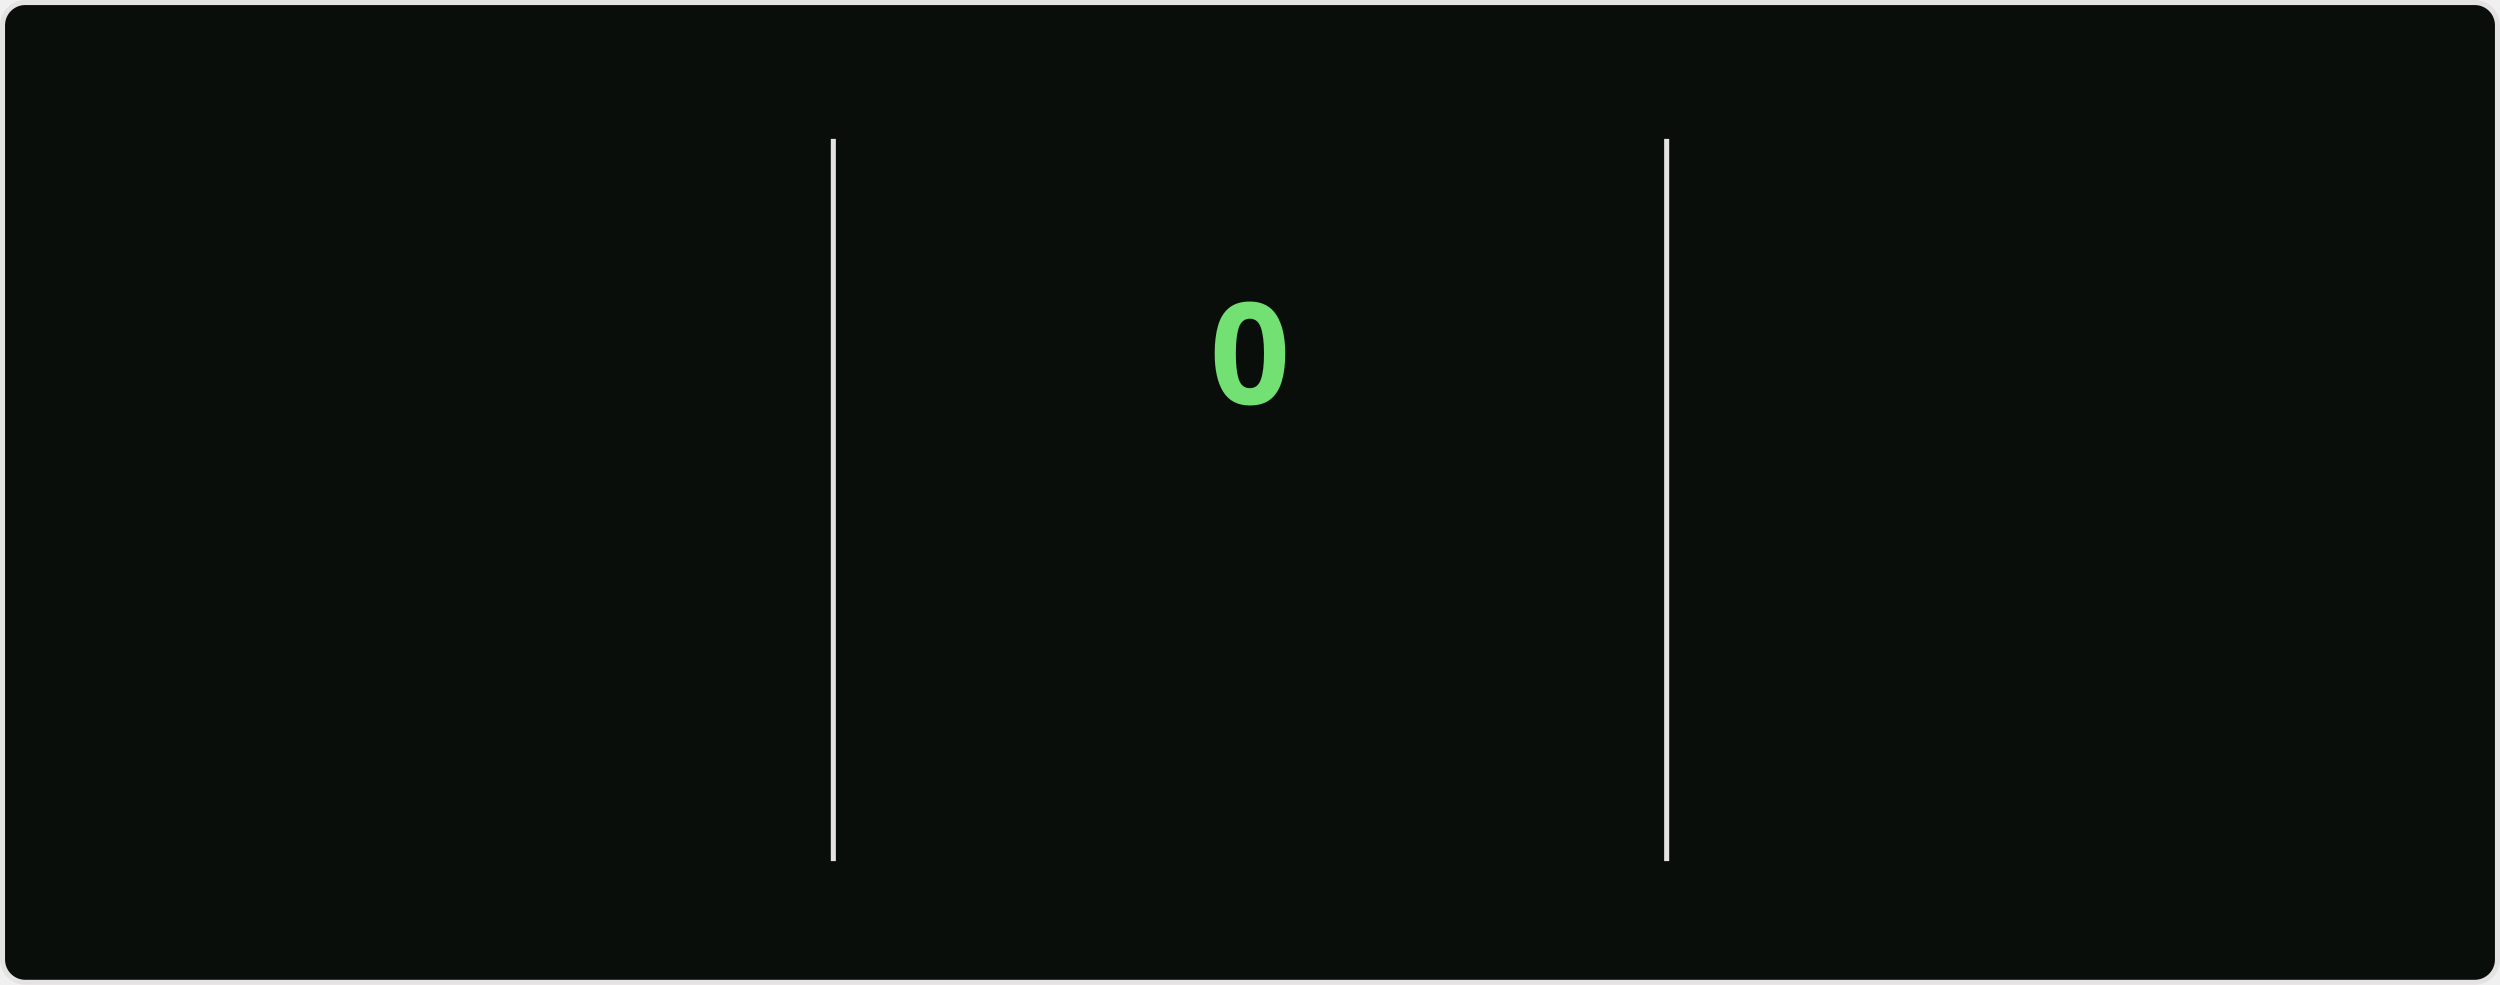
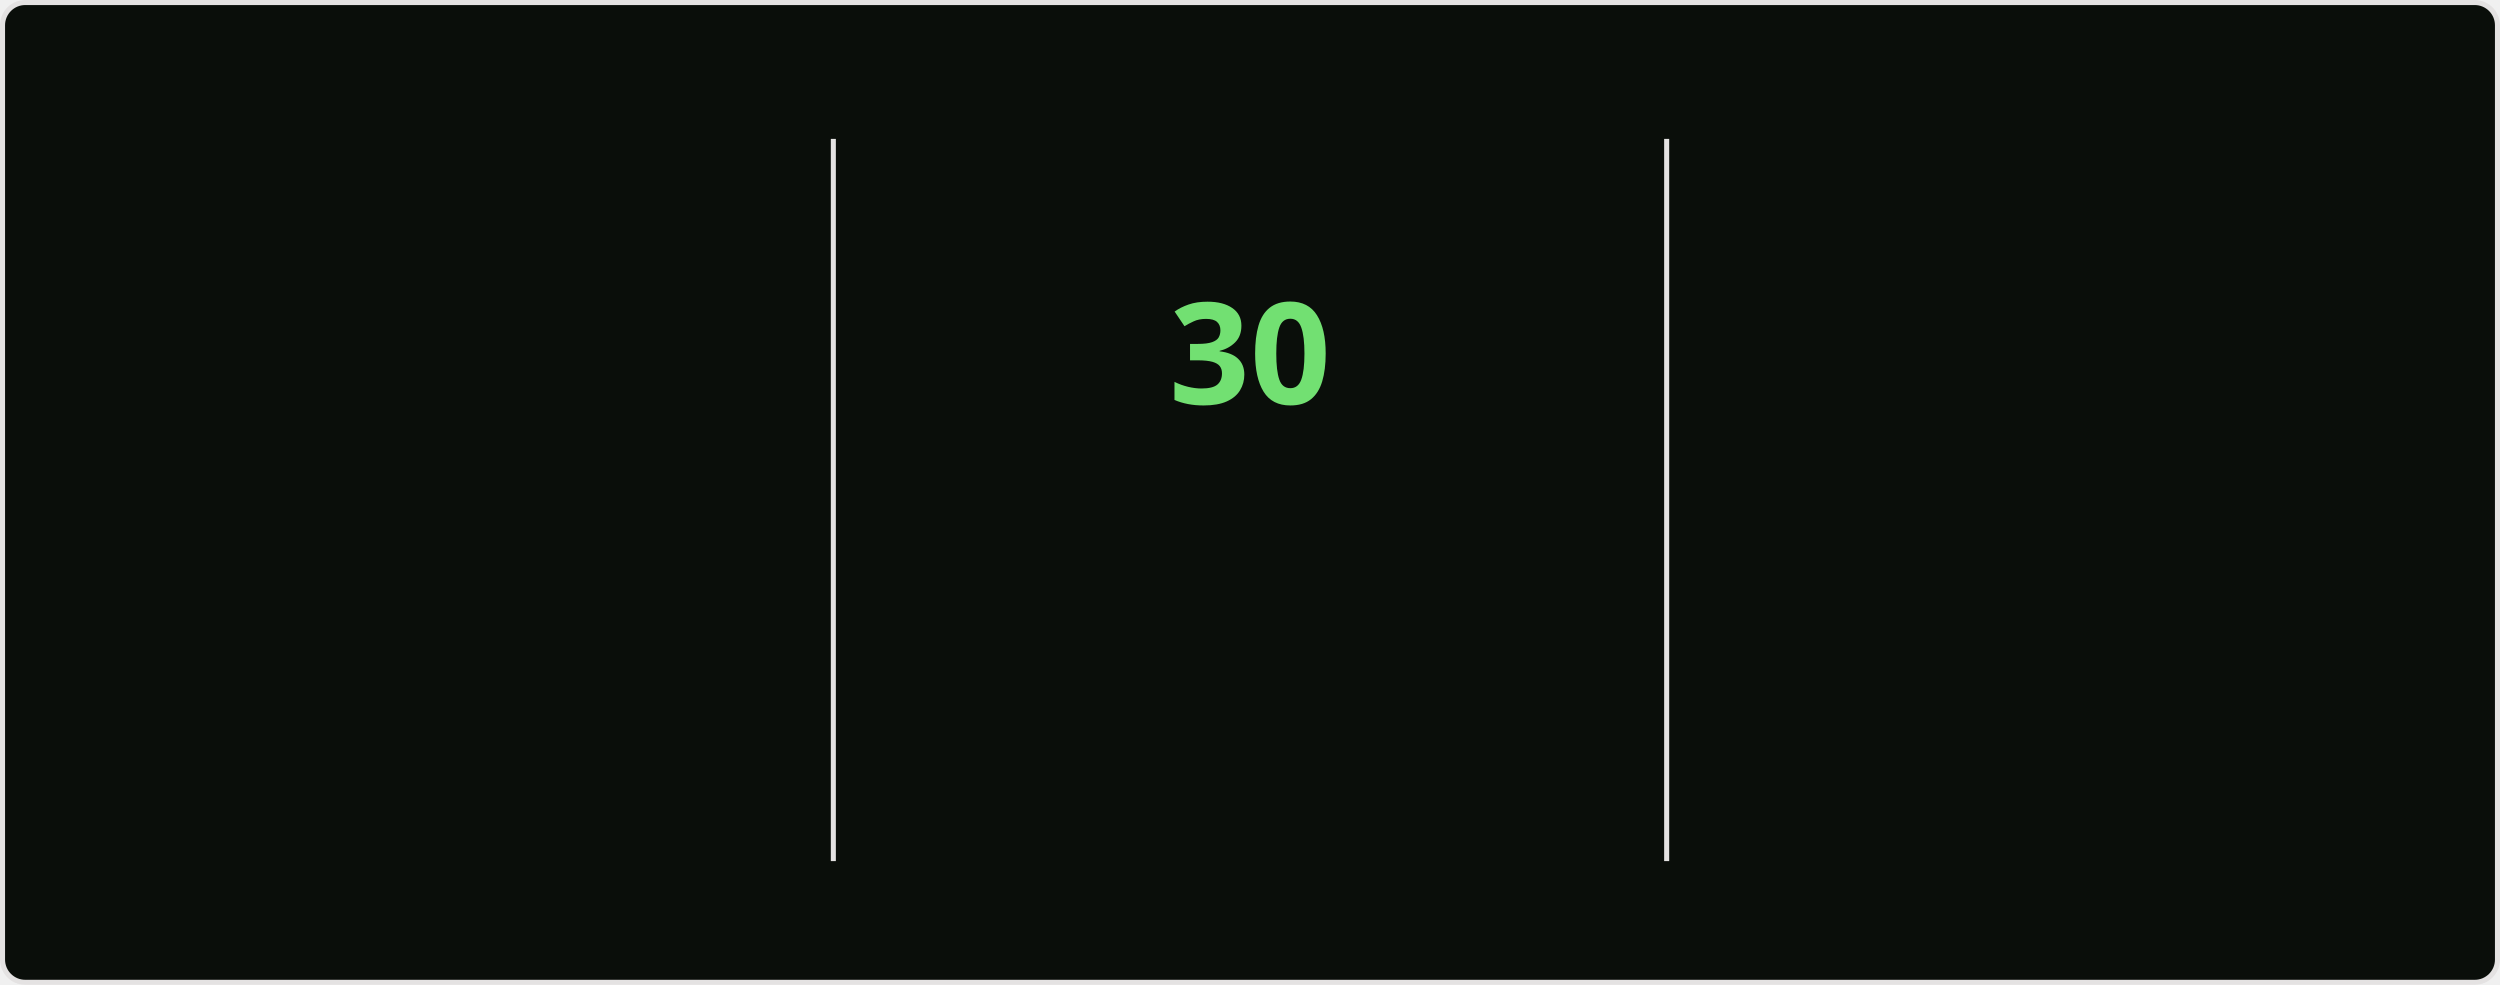
<svg xmlns="http://www.w3.org/2000/svg" style="isolation: isolate" viewBox="0 0 495 195" width="495px" height="195px" direction="ltr">
  <style>
    @keyframes currstreak {
      0% { font-size: 3px; opacity: 0.2; }
      80% { font-size: 34px; opacity: 1; }
      100% { font-size: 28px; opacity: 1; }
    }
    @keyframes fadein {
      0% { opacity: 0; }
      100% { opacity: 1; }
    }
    .big-number {
      font-family: "Segoe UI", Ubuntu, sans-serif;
      font-weight: 700;
      font-size: 28px;
      fill: #bfd5b5;
    }
    .label {
      font-family: "Segoe UI", Ubuntu, sans-serif;
      font-weight: 400;
      font-size: 14px;
      fill: #bfd5b5;
    }
    .range-text {
      font-family: "Segoe UI", Ubuntu, sans-serif;
      font-weight: 400;
      font-size: 12px;
      fill: #8db87a;
    }
    .current-streak-num {
      font-family: "Segoe UI", Ubuntu, sans-serif;
      font-weight: 700;
      font-size: 28px;
      fill: #72e072;
    }</style>
  <defs>
    <clipPath id="outer_rectangle">
      <rect width="495" height="195" rx="4.5" />
    </clipPath>
    <mask id="mask_out_ring_behind_fire">
      <rect width="495" height="195" fill="white" />
      <ellipse id="mask-ellipse" cx="247.5" cy="32" rx="13" ry="18" fill="black" />
    </mask>
  </defs>
  <g clip-path="url(#outer_rectangle)">
    <g style="isolation: isolate">
      <rect fill="#0a0e0a" rx="4.5" x="0.5" y="0.5" width="494" height="194" stroke="#e4e2e2" />
    </g>
    <g style="isolation: isolate">
      <line x1="165" y1="28" x2="165" y2="170" vector-effect="non-scaling-stroke" stroke-width="1" stroke="#e4e2e2" stroke-linejoin="miter" stroke-linecap="square" stroke-miterlimit="3" />
      <line x1="330" y1="28" x2="330" y2="170" vector-effect="non-scaling-stroke" stroke-width="1" stroke="#e4e2e2" stroke-linejoin="miter" stroke-linecap="square" stroke-miterlimit="3" />
    </g>
    <g style="isolation: isolate">
      <g transform="translate(82.5, 48)">
        <text x="0" y="32" stroke-width="0" text-anchor="middle" class="big-number" style="opacity: 0; animation: fadein 0.5s linear forwards 0.6s">
            5.5K
          </text>
      </g>
      <g transform="translate(82.5, 84)">
        <text x="0" y="32" stroke-width="0" text-anchor="middle" class="label" style="opacity: 0; animation: fadein 0.5s linear forwards 0.7s">
            Total Contributions
          </text>
      </g>
      <g transform="translate(82.5, 114)">
        <text x="0" y="32" stroke-width="0" text-anchor="middle" class="range-text" style="opacity: 0; animation: fadein 0.5s linear forwards 0.8s">
            Jul 27 - Present
          </text>
      </g>
    </g>
    <g style="isolation: isolate">
      <g mask="url(#mask_out_ring_behind_fire)">
        <circle cx="247.5" cy="71" r="40" fill="none" stroke="#bfd5b5" stroke-width="5" style="opacity: 0; animation: fadein 0.5s linear forwards 0.4s" />
      </g>
      <g transform="translate(247.5, 19.5)" stroke-opacity="0" style="opacity: 0; animation: fadein 0.5s linear forwards 0.6s">
        <path d="M -12 -0.5 L 15 -0.5 L 15 23.5 L -12 23.5 L -12 -0.5 Z" fill="none" />
        <path d="M 1.5 0.67 C 1.5 0.67 2.24 3.32 2.24 5.47 C 2.24 7.53 0.89 9.2 -1.17 9.2 C -3.23 9.2 -4.79 7.53 -4.79 5.47 L -4.76 5.11 C -6.78 7.51 -8 10.62 -8 13.99 C -8 18.41 -4.42 22 0 22 C 4.42 22 8 18.41 8 13.99 C 8 8.6 5.41 3.79 1.5 0.67 Z M -0.29 19 C -2.07 19 -3.51 17.6 -3.51 15.86 C -3.51 14.24 -2.46 13.1 -0.7 12.74 C 1.07 12.38 2.9 11.53 3.92 10.16 C 4.31 11.45 4.51 12.81 4.51 14.2 C 4.51 16.85 2.36 19 -0.29 19 Z" fill="#bfd5b5" stroke-opacity="0" />
      </g>
      <g transform="translate(247.5, 48)">
        <text x="0" y="32" stroke-width="0" text-anchor="middle" class="current-streak-num" style="animation: currstreak 0.6s linear forwards">
-             0
+             30
          </text>
      </g>
      <g transform="translate(247.5, 108)">
        <text x="0" y="32" stroke-width="0" text-anchor="middle" class="label" style="opacity: 0; animation: fadein 0.5s linear forwards 0.9s">
            Current Streak
          </text>
      </g>
      <g transform="translate(247.5, 145)">
        <text x="0" y="21" stroke-width="0" text-anchor="middle" class="range-text" style="opacity: 0; animation: fadein 0.5s linear forwards 0.9s">
-             0 days
+             Jun 29 - Jul 28
          </text>
      </g>
    </g>
    <g style="isolation: isolate">
      <g transform="translate(412.5, 48)">
        <text x="0" y="32" stroke-width="0" text-anchor="middle" class="big-number" style="opacity: 0; animation: fadein 0.5s linear forwards 1.2s">
-             29
+             30
          </text>
      </g>
      <g transform="translate(412.5, 84)">
        <text x="0" y="32" stroke-width="0" text-anchor="middle" class="label" style="opacity: 0; animation: fadein 0.5s linear forwards 1.3s">
            Longest Streak
          </text>
      </g>
      <g transform="translate(412.5, 114)">
        <text x="0" y="32" stroke-width="0" text-anchor="middle" class="range-text" style="opacity: 0; animation: fadein 0.5s linear forwards 1.4s">
-             Jun 29 - Jul 27
+             Jun 29 - Jul 28
          </text>
      </g>
    </g>
  </g>
</svg>
